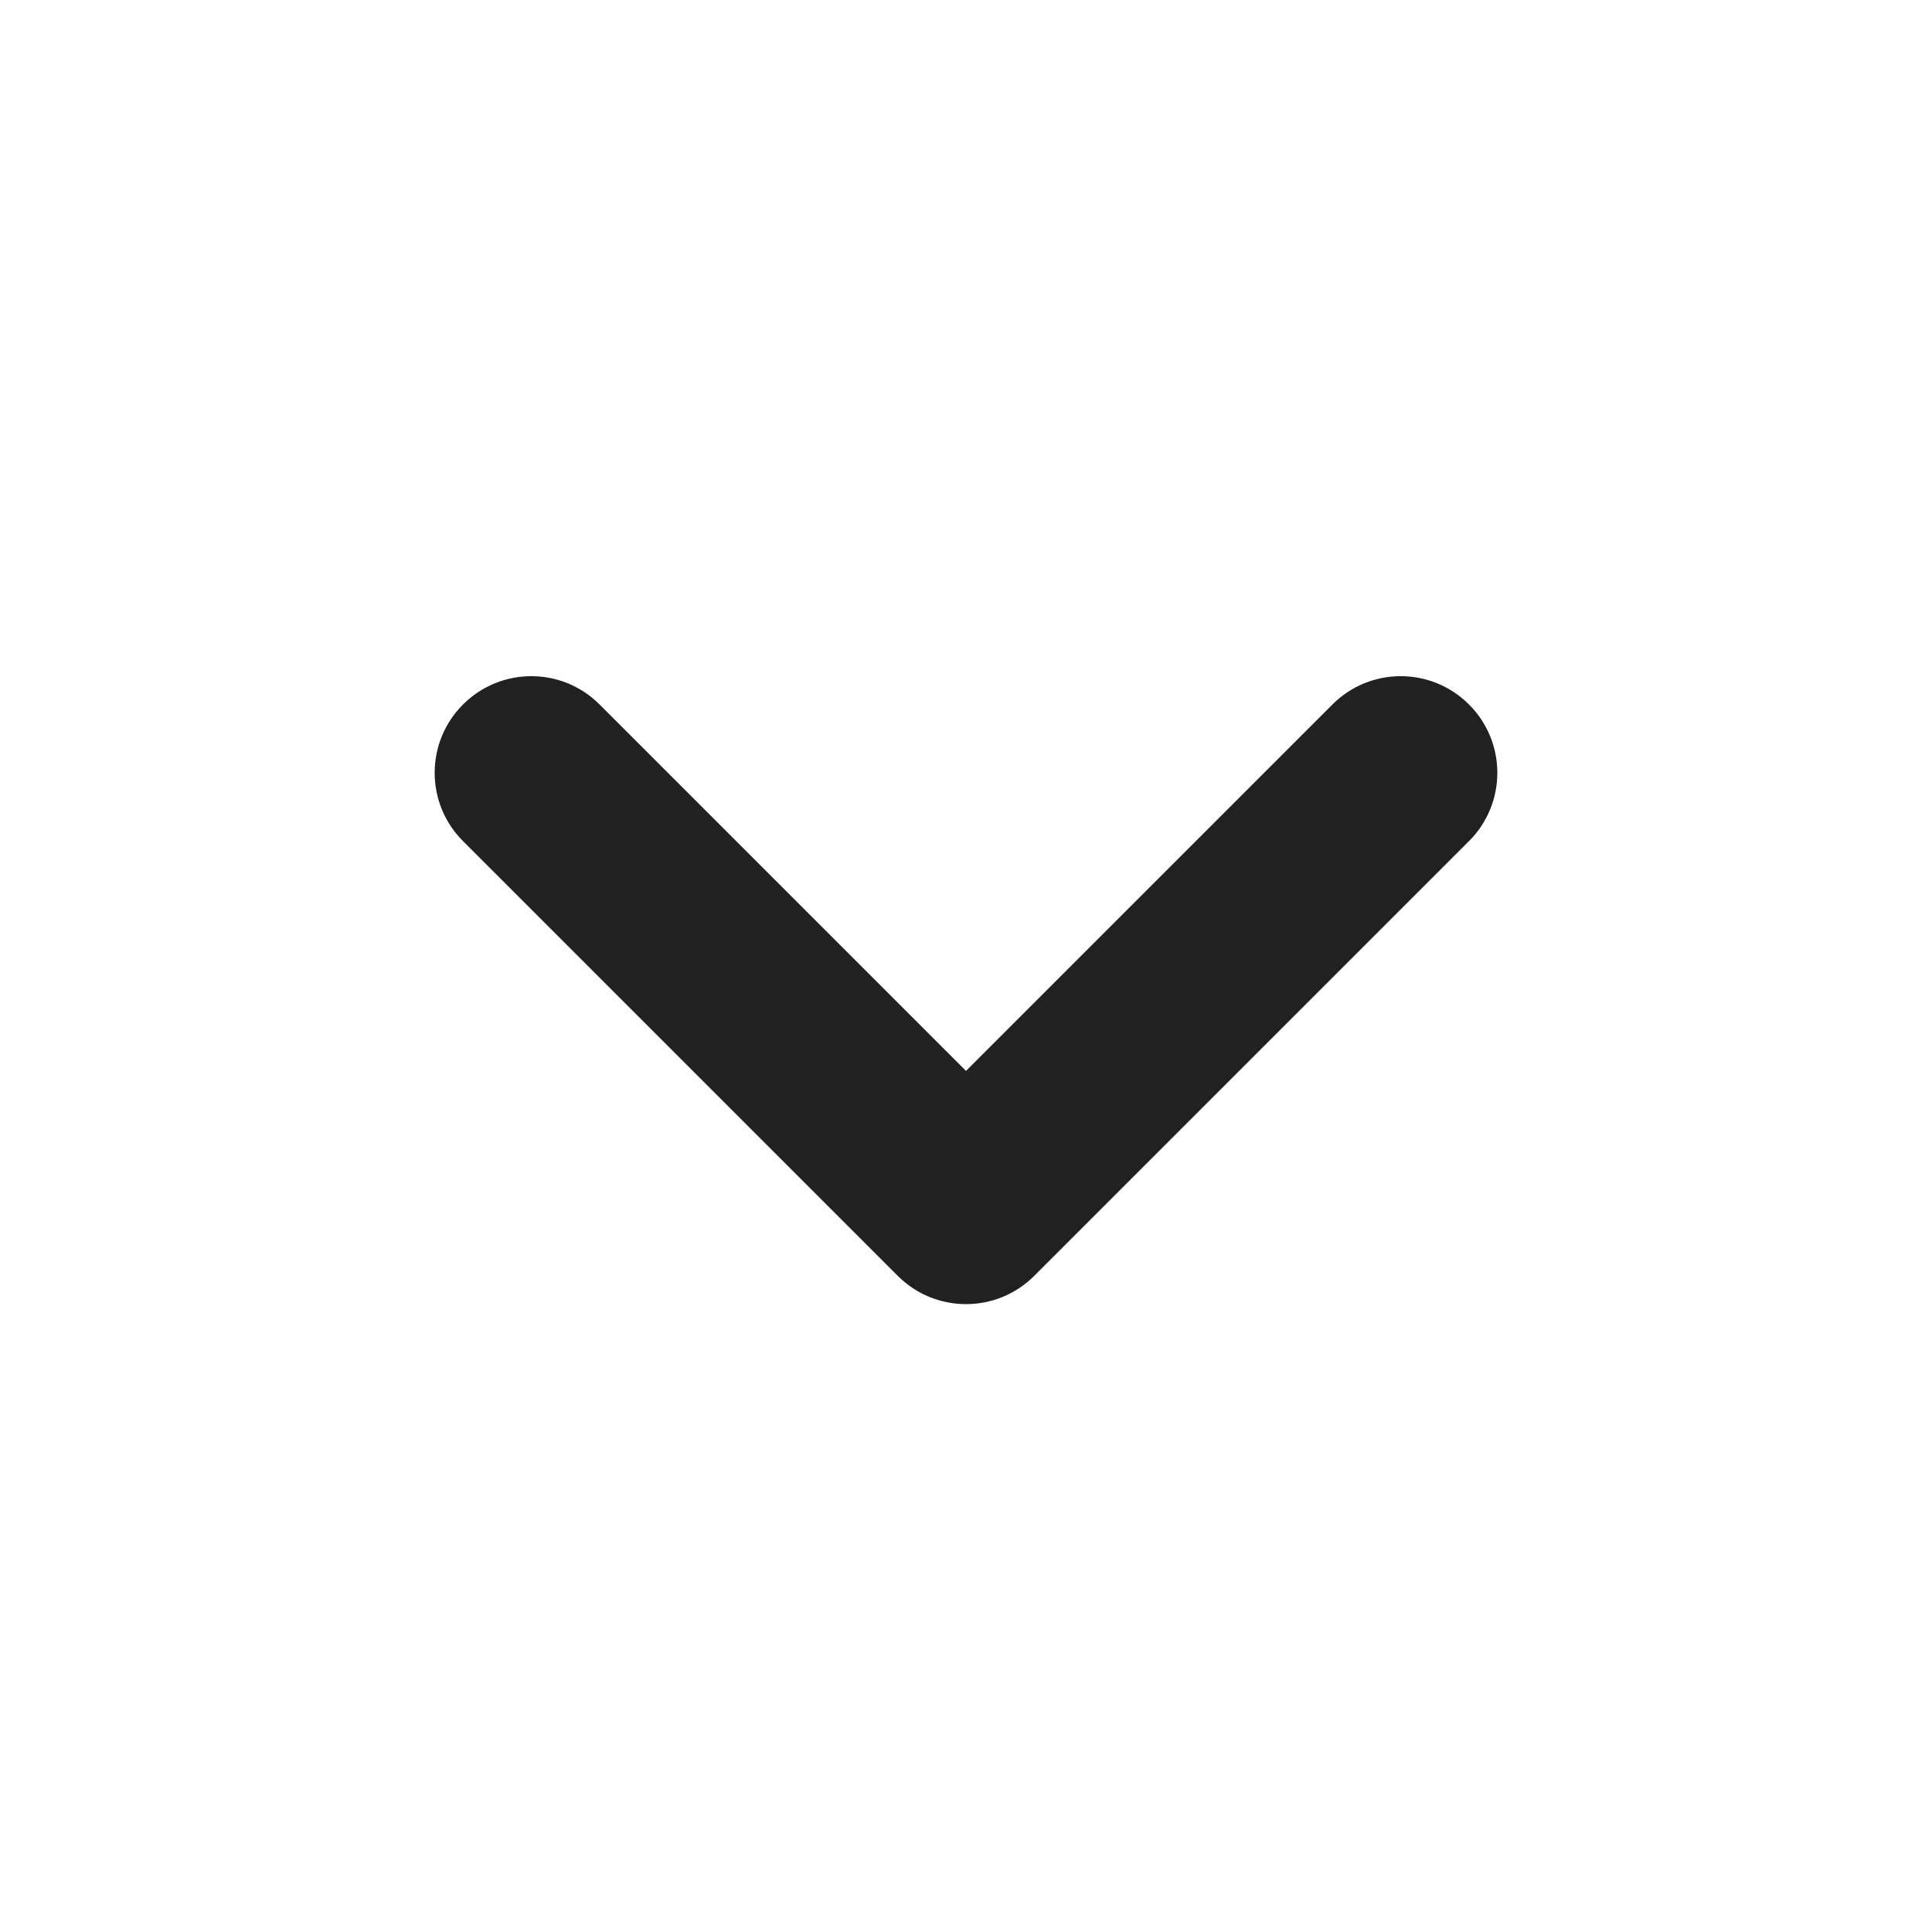
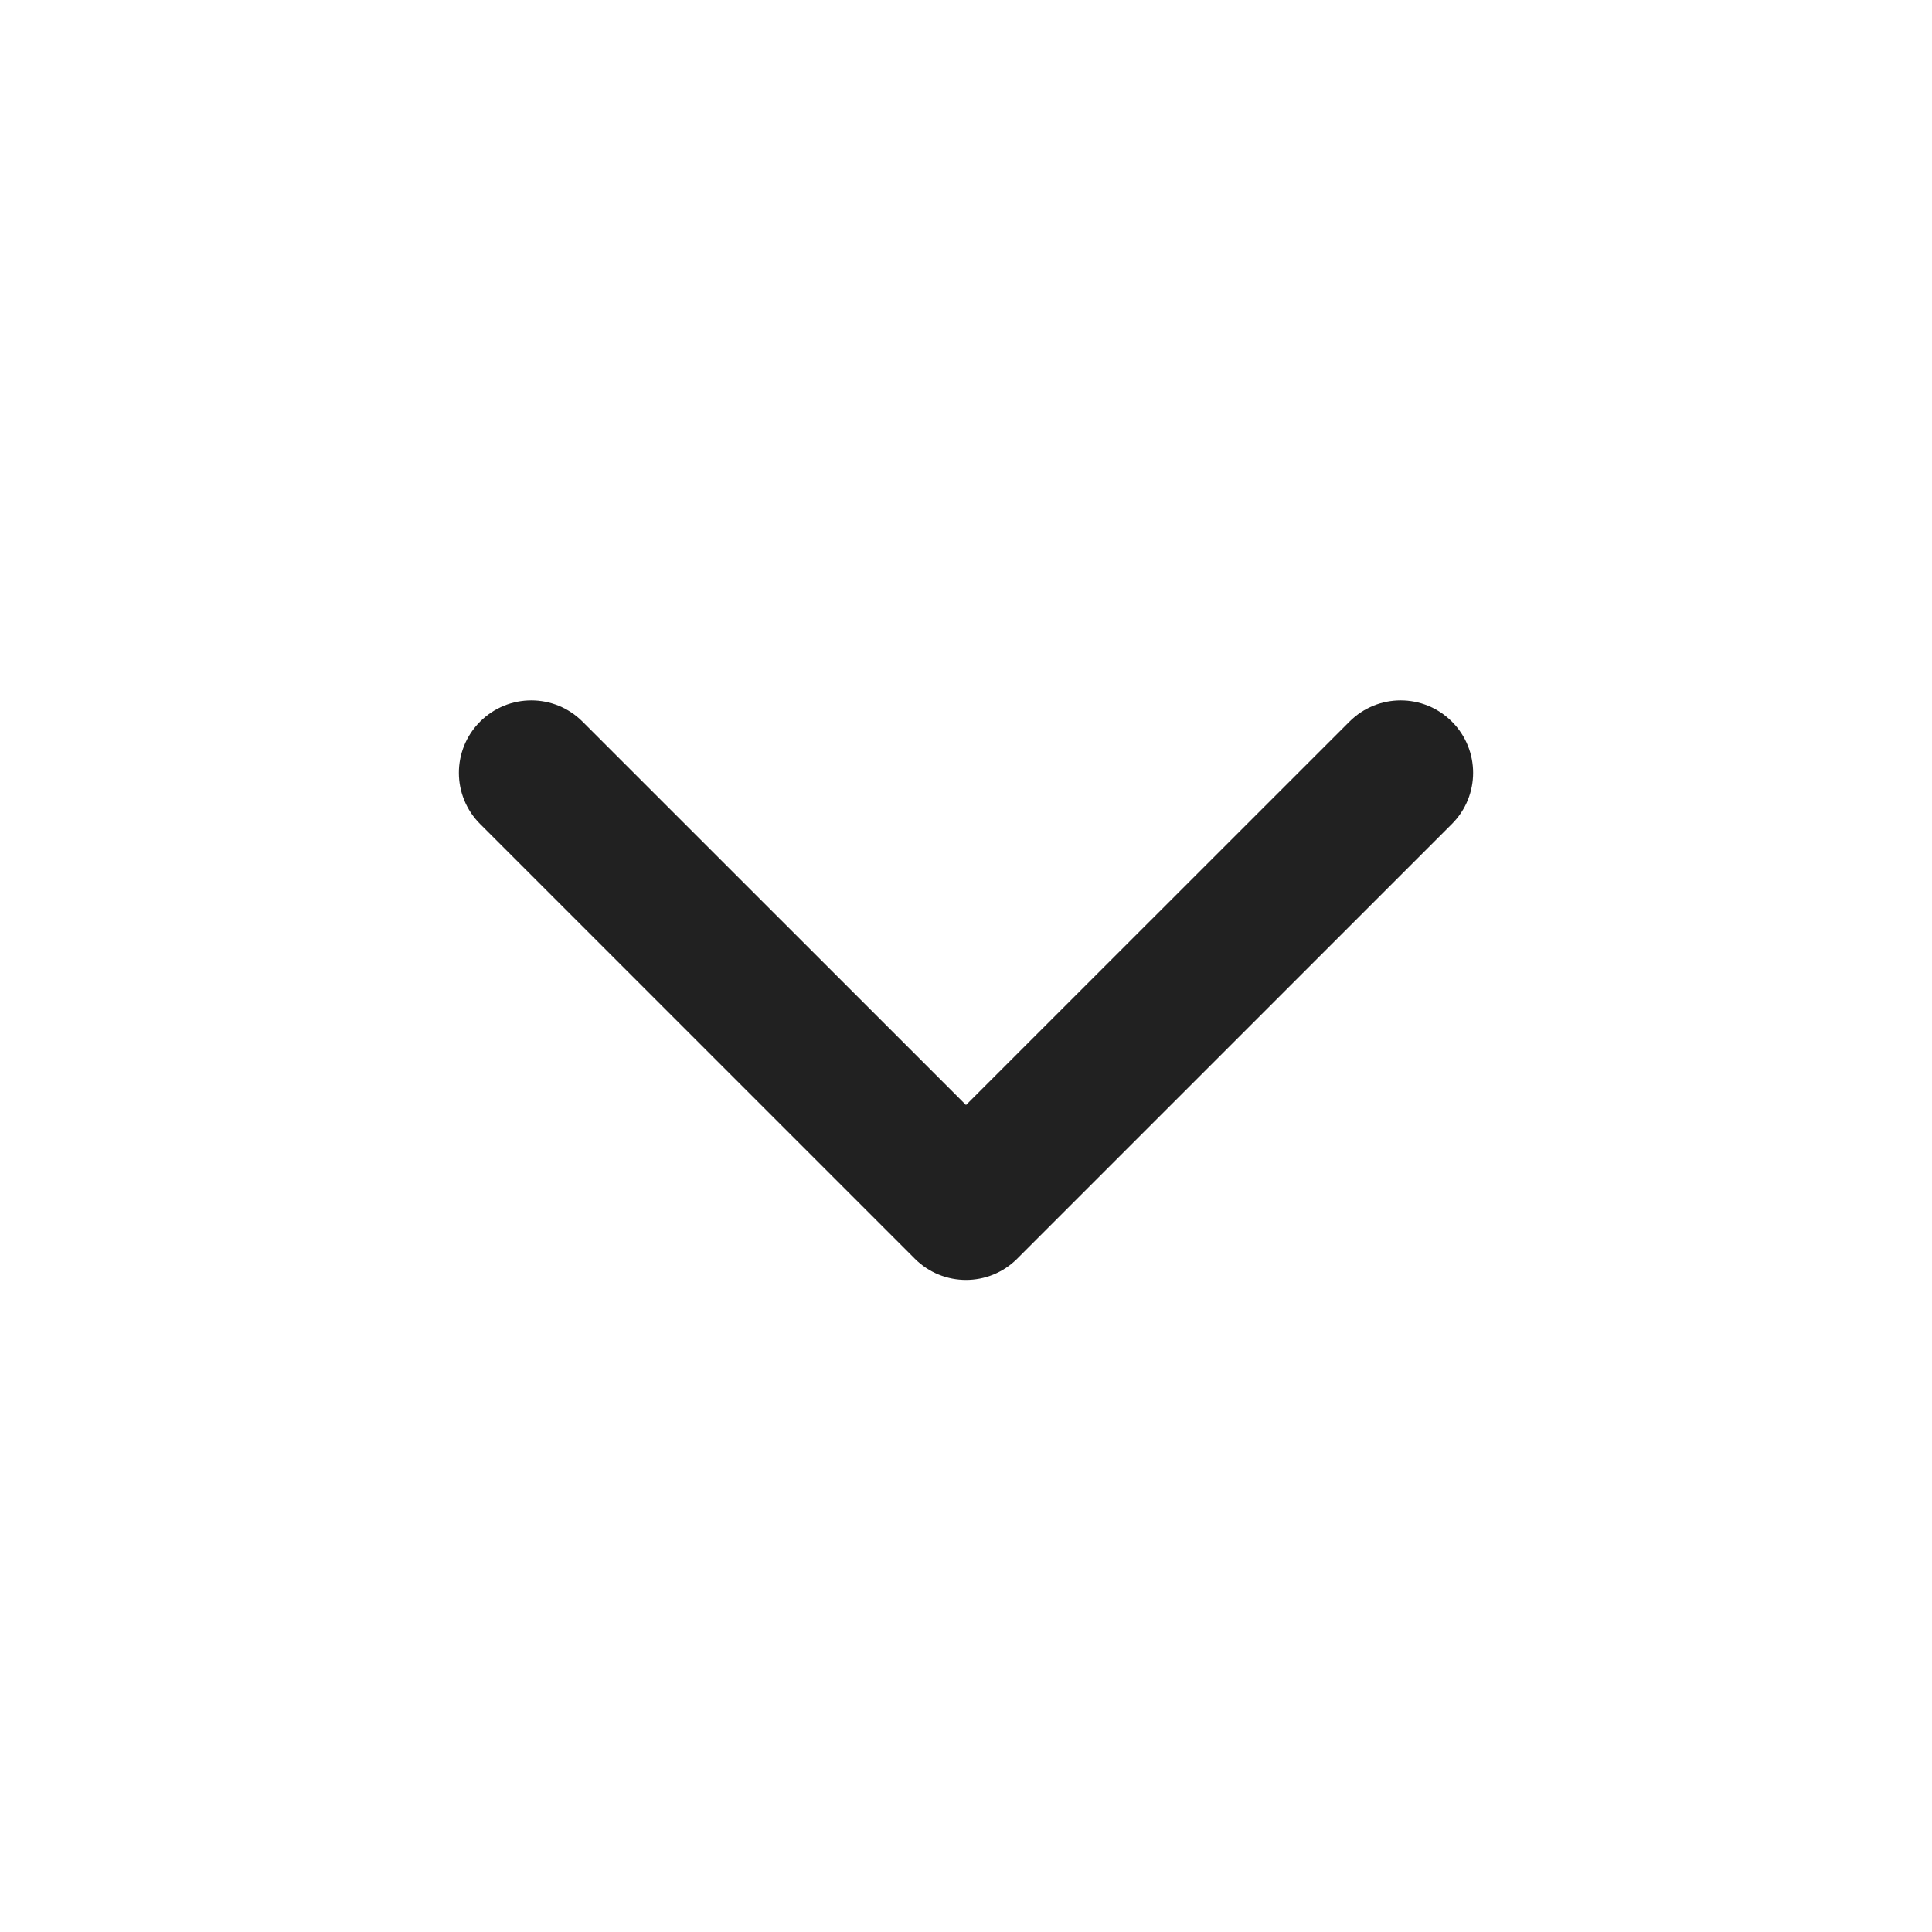
<svg xmlns="http://www.w3.org/2000/svg" width="20px" height="20px" viewBox="0 0 20 20" version="1.1">
  <g id="🔍-Product-Icons" stroke="none" stroke-width="1" fill="none" fill-rule="evenodd">
    <g id="ic_fluent_chevron_down_20_filled" fill="#212121" fill-rule="nonzero">
-       <path d="M6.207,7.293 C5.817,6.902 5.183,6.902 4.793,7.293 C4.402,7.683 4.402,8.317 4.793,8.707 L9.293,13.207 C9.683,13.598 10.317,13.598 10.707,13.207 L15.207,8.707 C15.598,8.317 15.598,7.683 15.207,7.293 C14.817,6.902 14.183,6.902 13.793,7.293 L10,11.086 L6.207,7.293 Z" id="🎨-Color" />
+       <path d="M6.03,7.47 C5.737,7.177 5.263,7.177 4.97,7.47 C4.677,7.763 4.677,8.237 4.97,8.53 L9.47,13.03 C9.763,13.323 10.237,13.323 10.53,13.03 L15.03,8.53 C15.323,8.237 15.323,7.763 15.03,7.47 C14.737,7.177 14.263,7.177 13.97,7.47 L10,11.439 L6.03,7.47 Z" id="🎨-Color" />
    </g>
  </g>
</svg>
